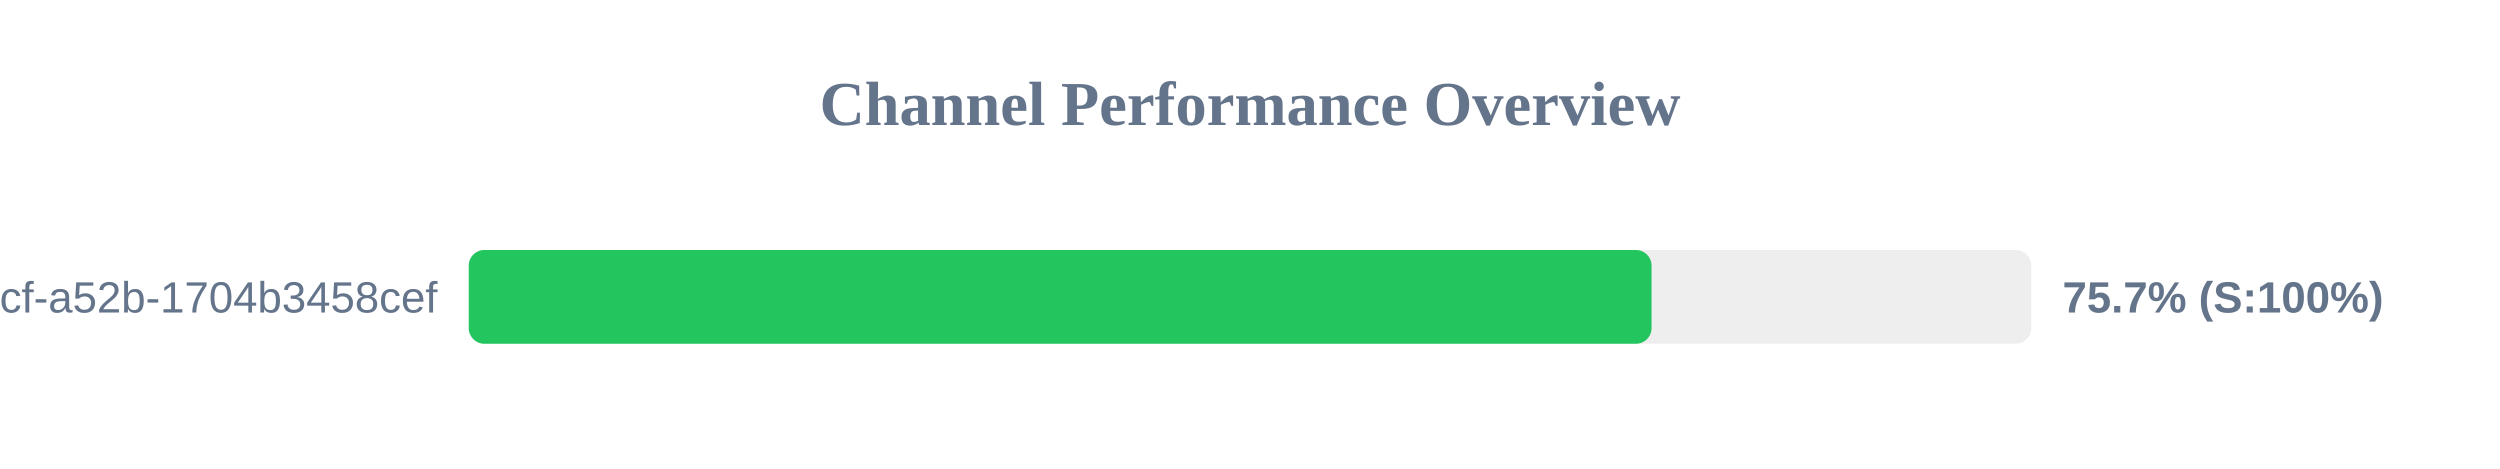
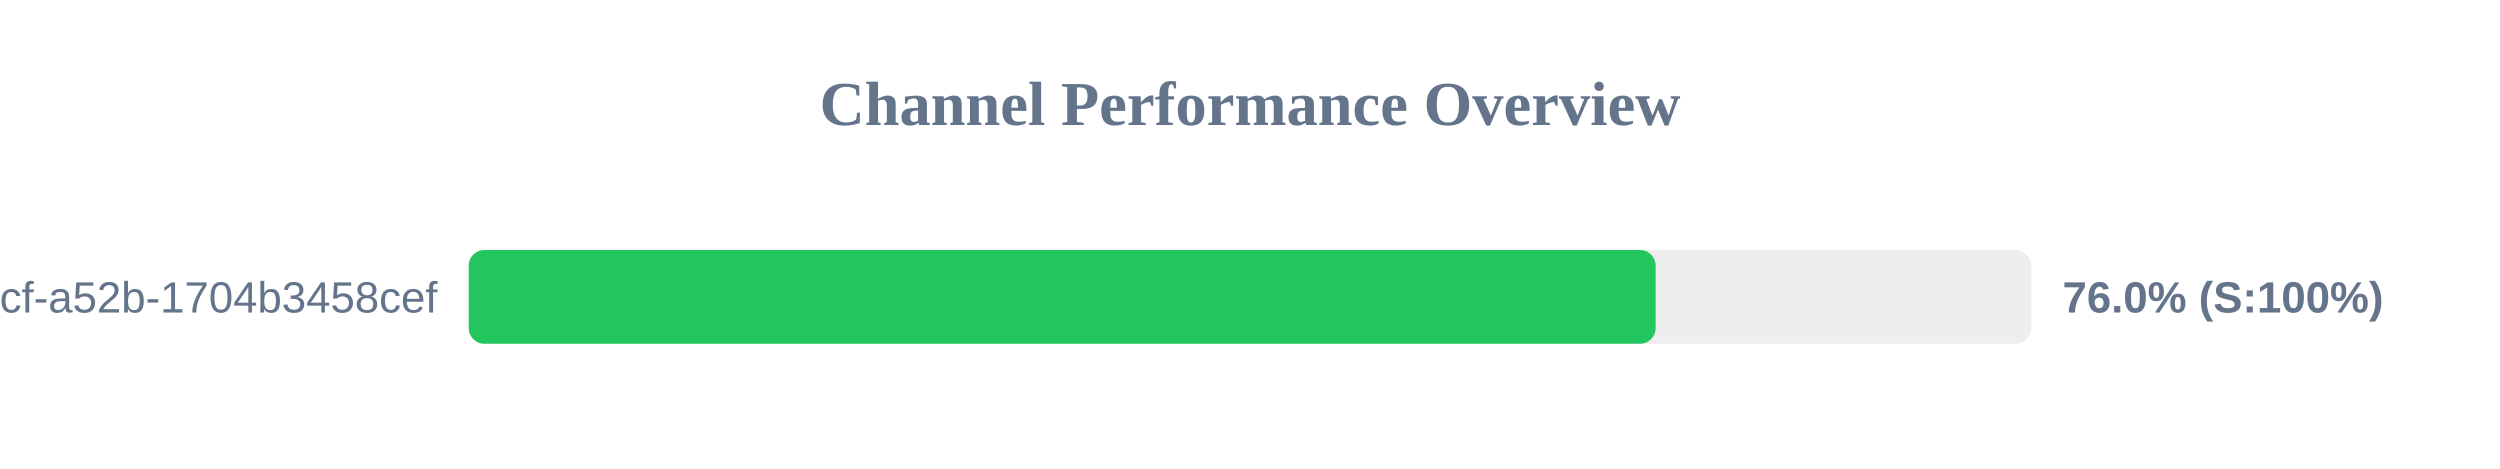
<svg xmlns="http://www.w3.org/2000/svg" width="800" height="150" version="1.1">
  <style>
        .row { font: 14px Arial; fill: #64748b; }
        .score { font: bold 14px Arial; fill: #64748b; }
    </style>
  <text x="400" y="40" text-anchor="middle" font-size="20px" font-weight="bold" fill="#64748b">Channel Performance Overview</text>
  <rect x="150" y="80" width="500" height="30" fill="#eee" rx="5" />
-   <rect x="150" y="80" width="378.5" height="30" fill="#22c55e" rx="5" />
+   <rect x="150" y="80" width="379.8" height="30" fill="#22c55e" rx="5" />
  <text x="140" y="100" text-anchor="end" class="row">?uuid=0cb527d9-6117-4bcf-a52b-1704b3458cef</text>
-   <text x="660" y="100" text-anchor="start" class="score">75.7% (S:100%)</text>
+   <text x="660" y="100" text-anchor="start" class="score">76.0% (S:100%)</text>
</svg>
